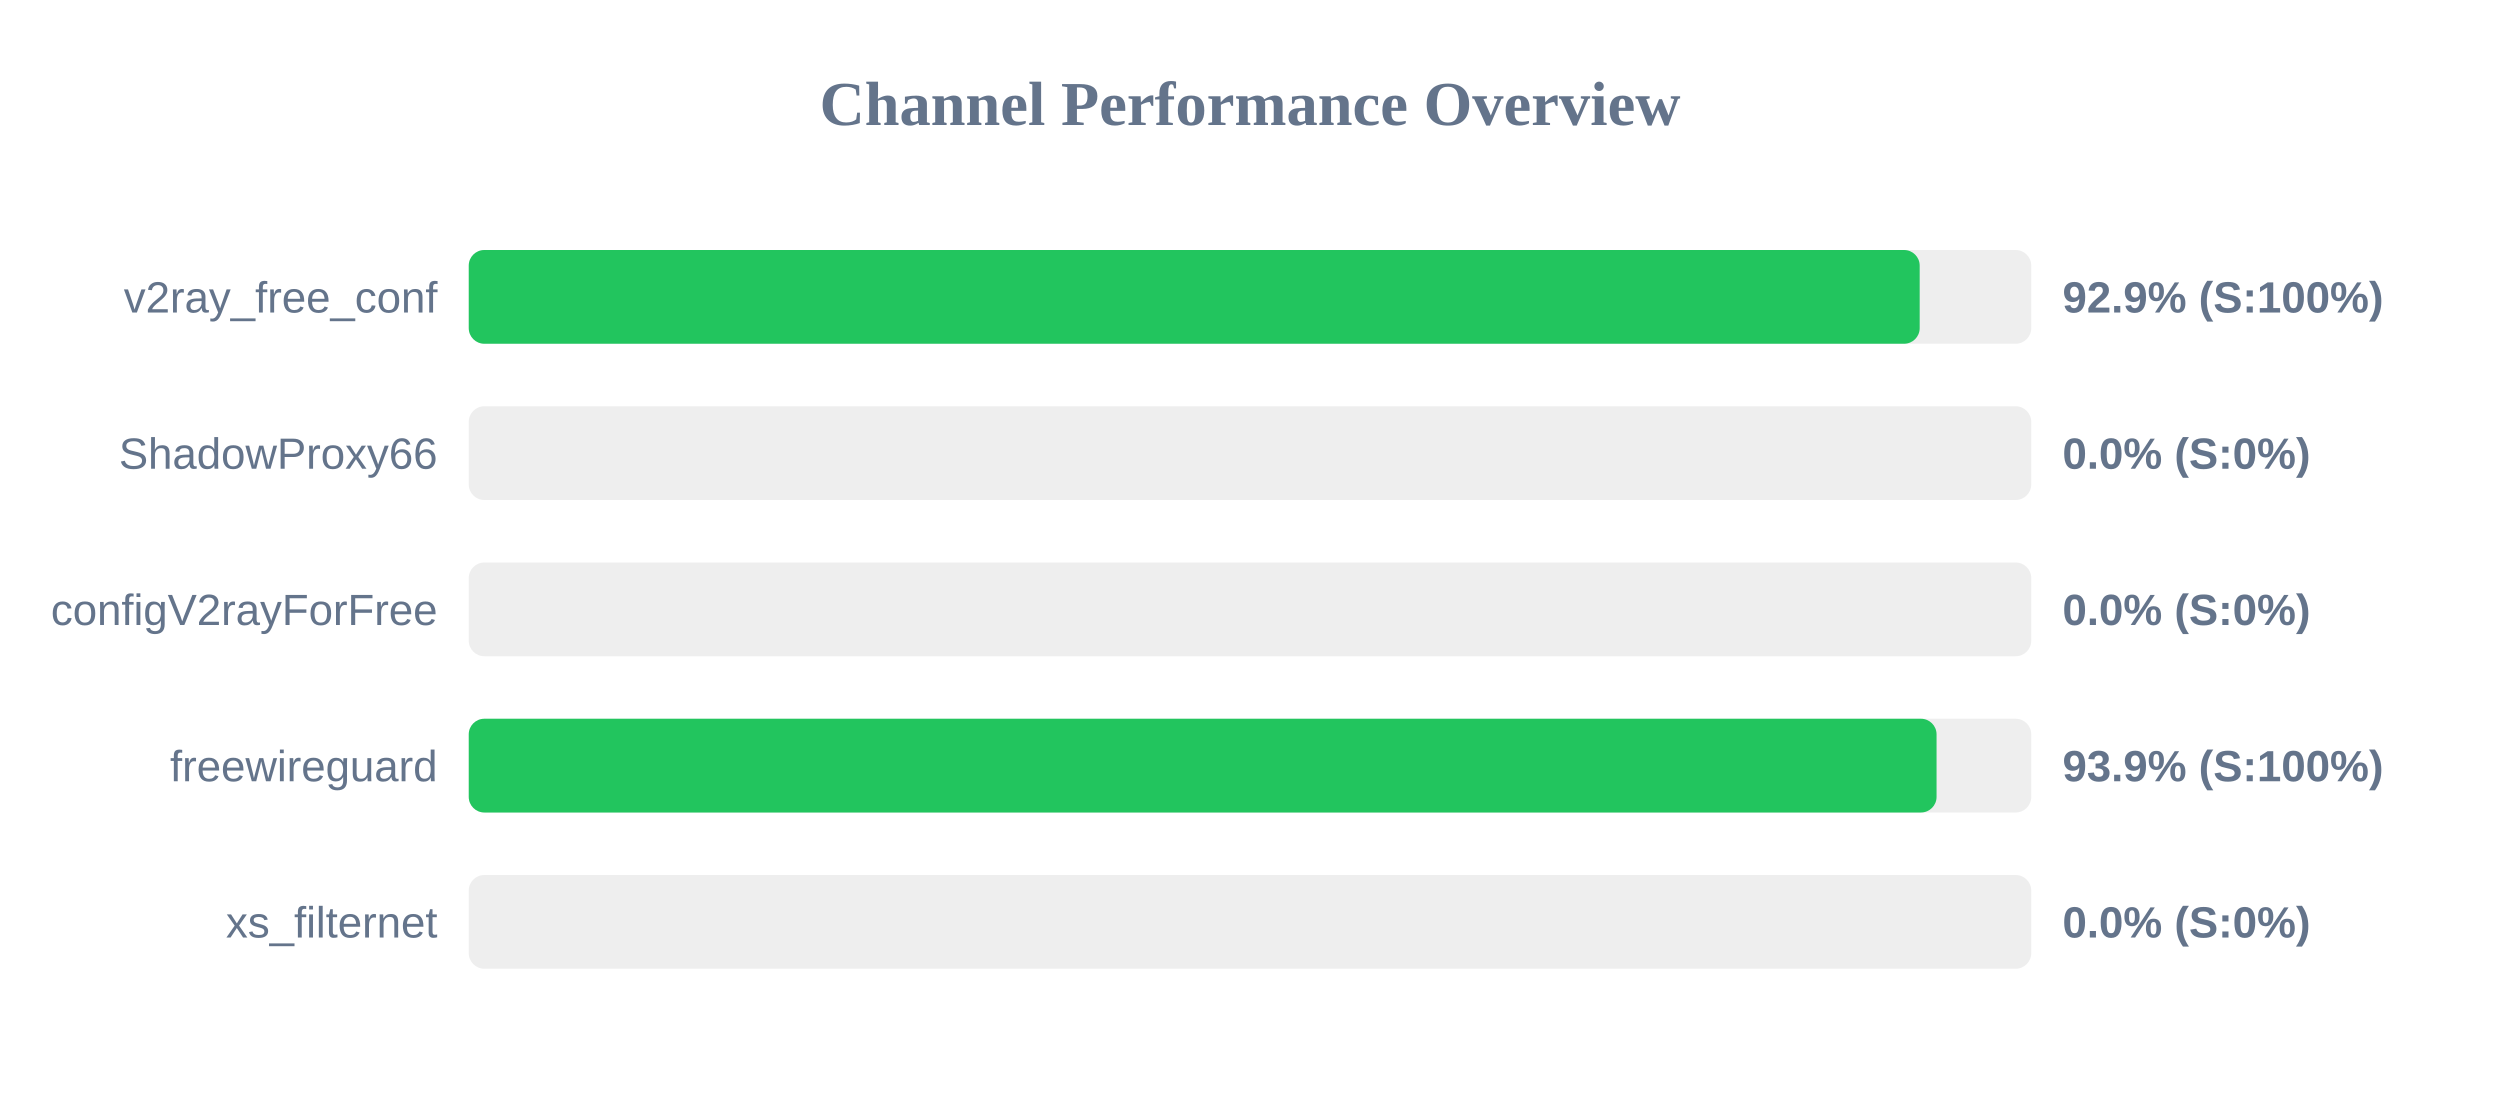
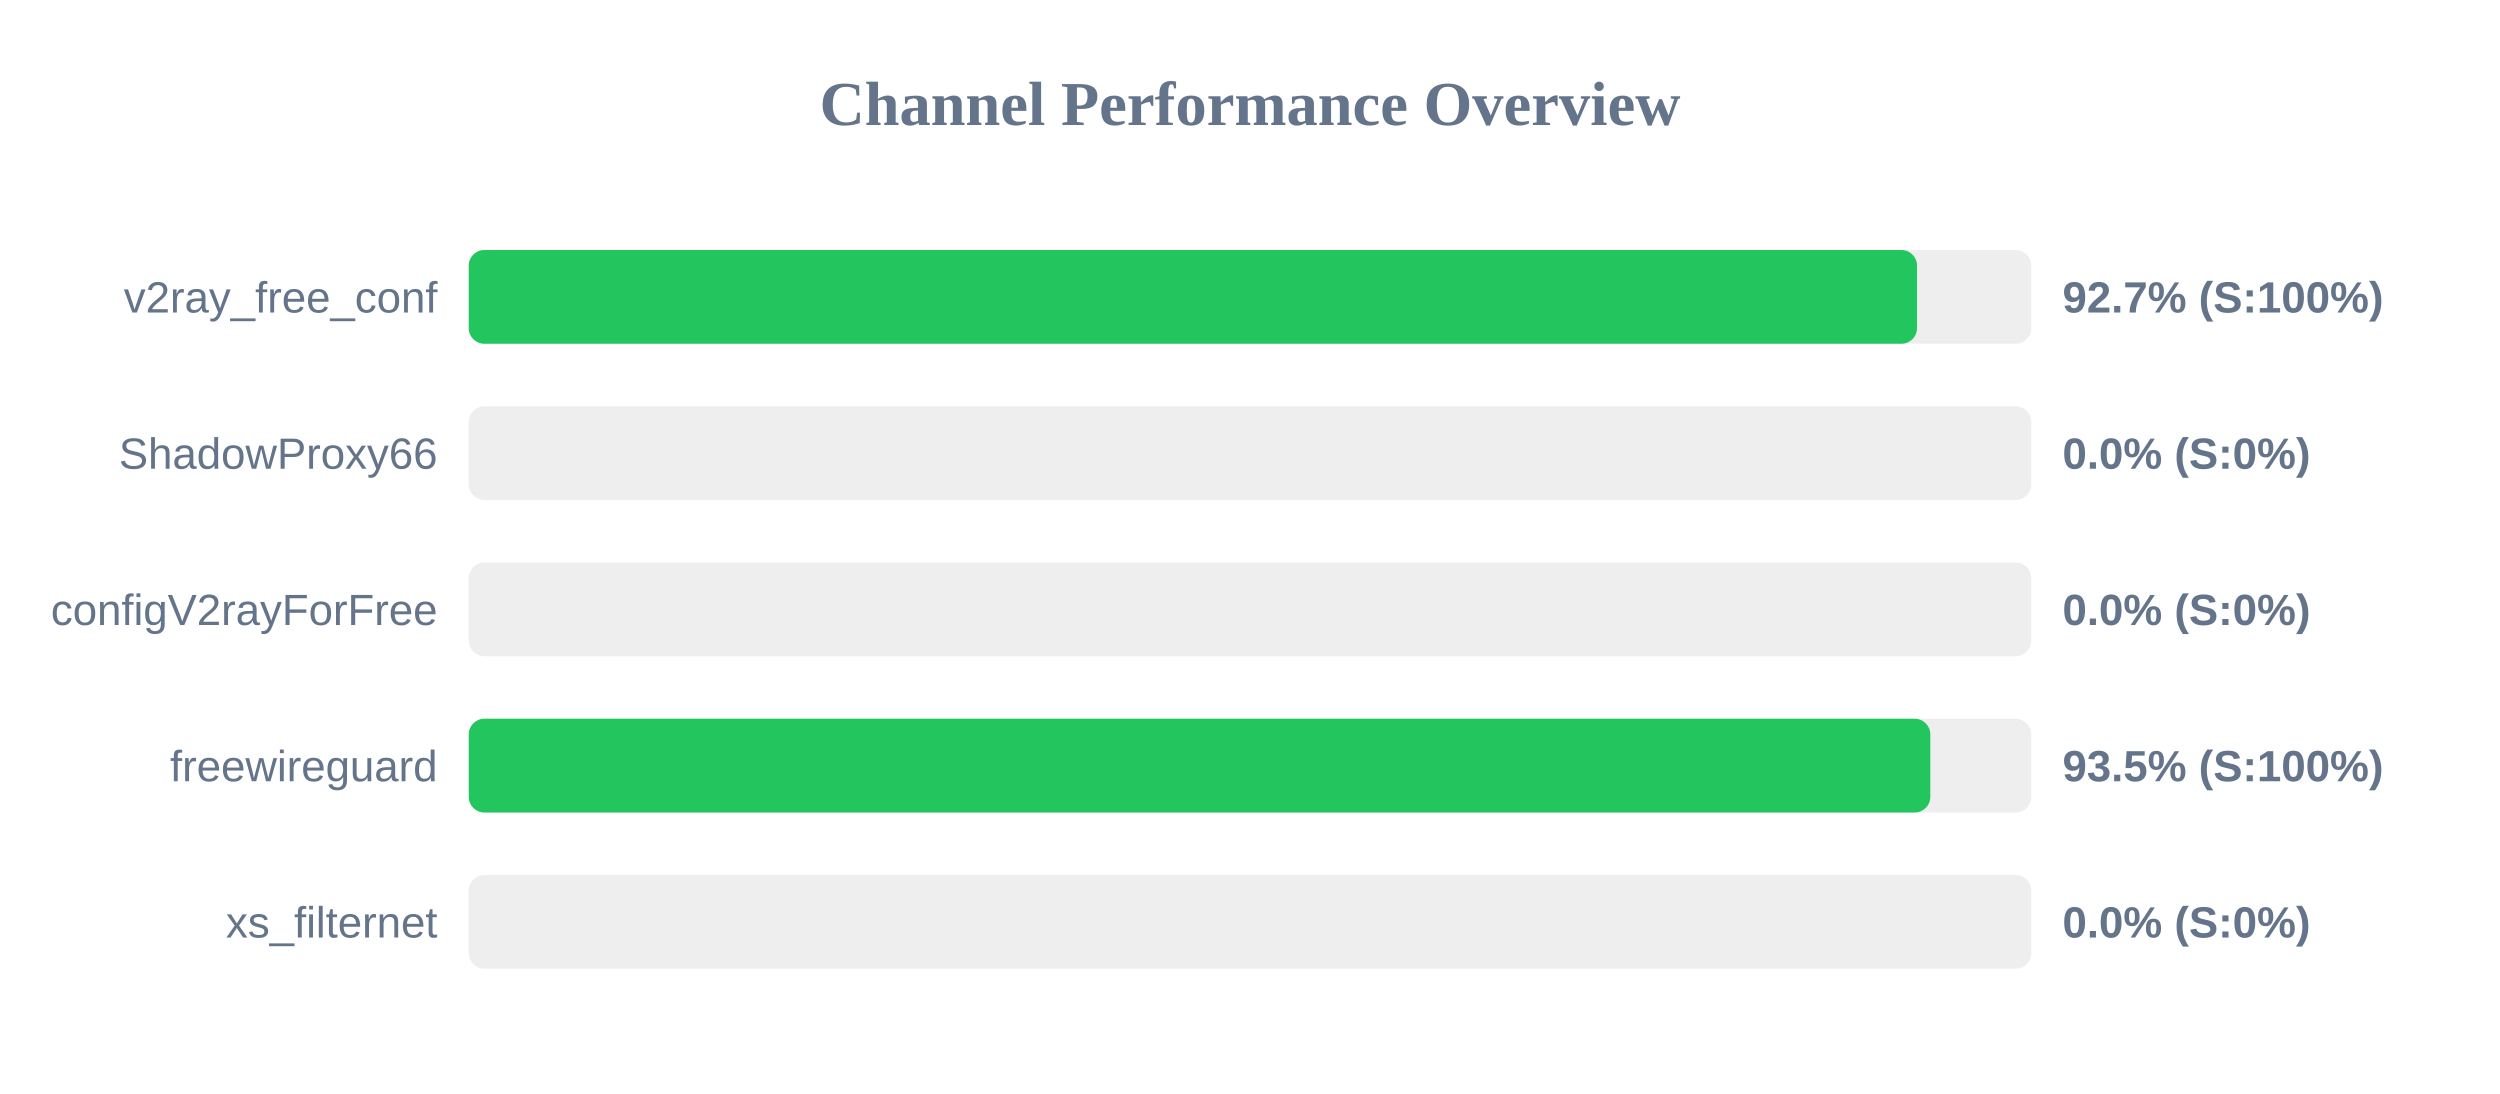
<svg xmlns="http://www.w3.org/2000/svg" width="800" height="350" version="1.1">
  <style>
        .row { font: 14px Arial; fill: #64748b; }
        .score { font: bold 14px Arial; fill: #64748b; }
    </style>
  <text x="400" y="40" text-anchor="middle" font-size="20px" font-weight="bold" fill="#64748b">Channel Performance Overview</text>
  <rect x="150" y="80" width="500" height="30" fill="#eee" rx="5" />
-   <rect x="150" y="80" width="464.3" height="30" fill="#22c55e" rx="5" />
+   <rect x="150" y="80" width="463.45" height="30" fill="#22c55e" rx="5" />
  <text x="140" y="100" text-anchor="end" class="row">v2ray_free_conf</text>
-   <text x="660" y="100" text-anchor="start" class="score">92.9% (S:100%)</text>
+   <text x="660" y="100" text-anchor="start" class="score">92.7% (S:100%)</text>
  <rect x="150" y="130" width="500" height="30" fill="#eee" rx="5" />
  <rect x="150" y="130" width="0.0" height="30" fill="#ef4444" rx="5" />
  <text x="140" y="150" text-anchor="end" class="row">ShadowProxy66</text>
  <text x="660" y="150" text-anchor="start" class="score">0.0% (S:0%)</text>
  <rect x="150" y="180" width="500" height="30" fill="#eee" rx="5" />
  <rect x="150" y="180" width="0.0" height="30" fill="#ef4444" rx="5" />
  <text x="140" y="200" text-anchor="end" class="row">configV2rayForFree</text>
  <text x="660" y="200" text-anchor="start" class="score">0.0% (S:0%)</text>
  <rect x="150" y="230" width="500" height="30" fill="#eee" rx="5" />
-   <rect x="150" y="230" width="469.7" height="30" fill="#22c55e" rx="5" />
+   <rect x="150" y="230" width="467.7" height="30" fill="#22c55e" rx="5" />
  <text x="140" y="250" text-anchor="end" class="row">freewireguard</text>
-   <text x="660" y="250" text-anchor="start" class="score">93.9% (S:100%)</text>
+   <text x="660" y="250" text-anchor="start" class="score">93.5% (S:100%)</text>
  <rect x="150" y="280" width="500" height="30" fill="#eee" rx="5" />
  <rect x="150" y="280" width="0.0" height="30" fill="#ef4444" rx="5" />
  <text x="140" y="300" text-anchor="end" class="row">xs_filternet</text>
  <text x="660" y="300" text-anchor="start" class="score">0.0% (S:0%)</text>
</svg>
